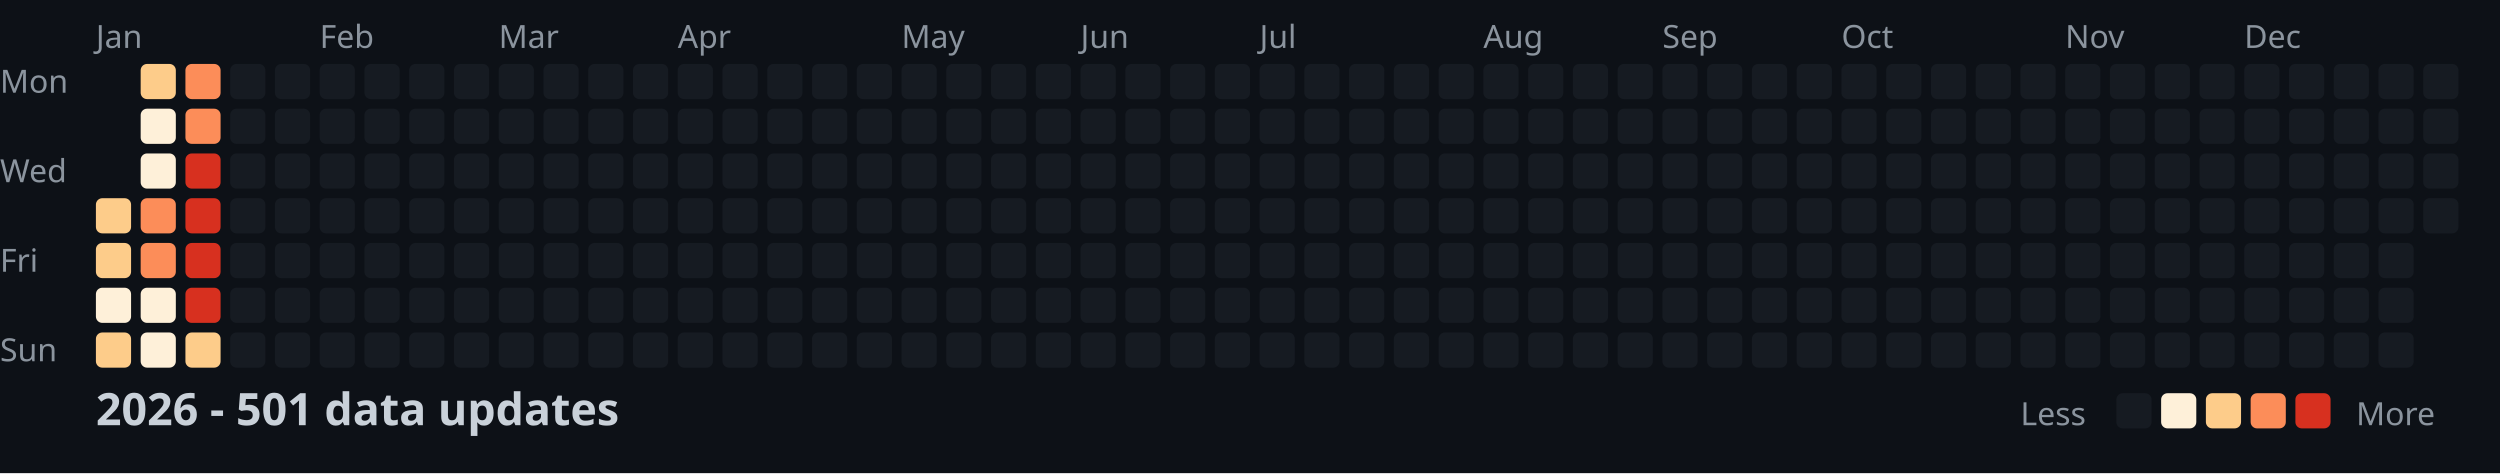
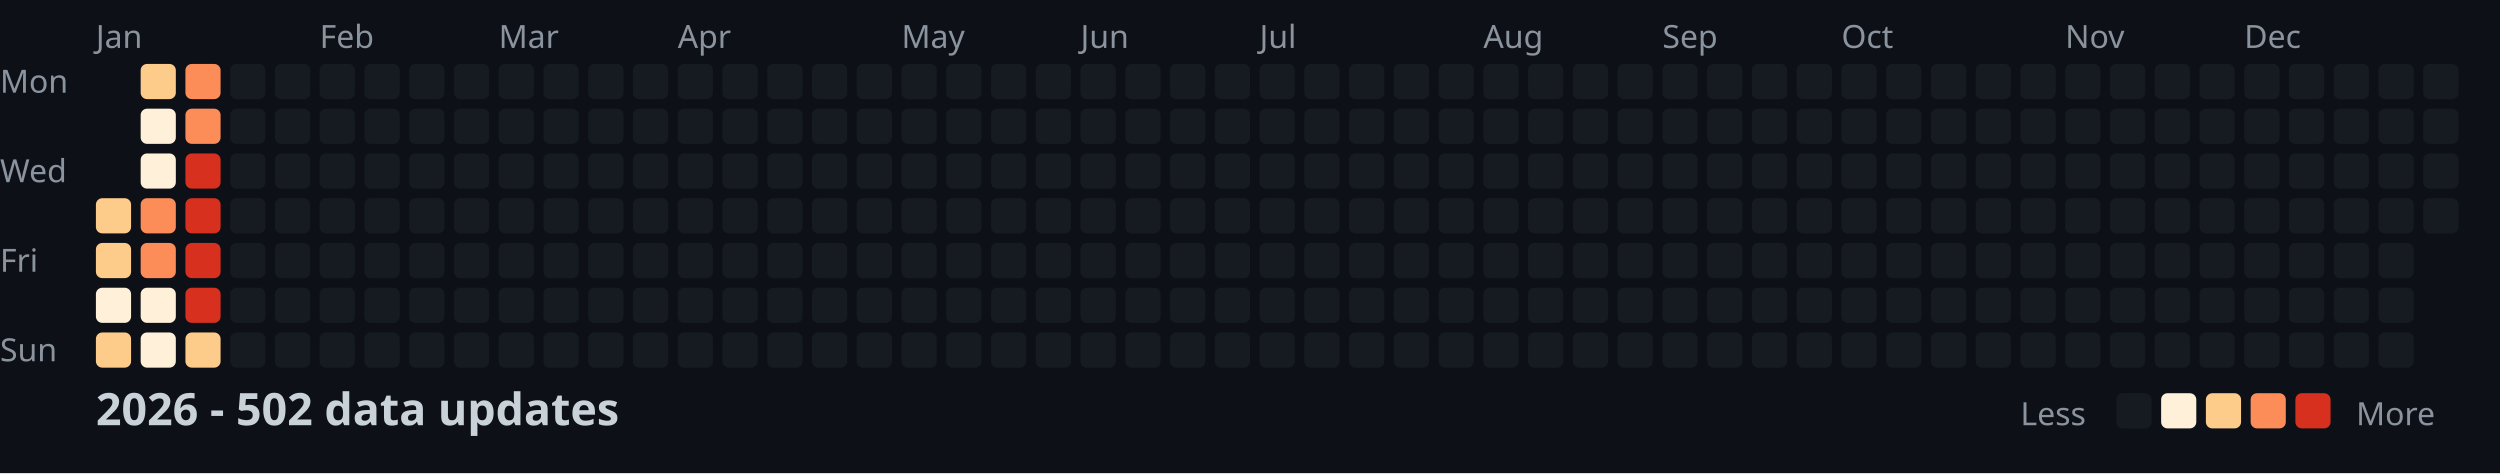
<svg xmlns="http://www.w3.org/2000/svg" width="782" height="148">
  <style>
    .month { font: 10px sans-serif; fill: #8b949e; }
    .day { font: 10px sans-serif; fill: #8b949e; }
    .title { font: bold 14px sans-serif; fill: #c9d1d9; }
    .legend { font: 10px sans-serif; fill: #8b949e; }
  </style>
  <rect width="100%" height="100%" fill="#0d1117" />
  <text x="0" y="29" class="day">Mon</text>
  <text x="0" y="57" class="day">Wed</text>
  <text x="0" y="85" class="day">Fri</text>
  <text x="0" y="113" class="day">Sun</text>
  <text x="30" y="15" class="month">Jan</text>
  <text x="100" y="15" class="month">Feb</text>
  <text x="156" y="15" class="month">Mar</text>
  <text x="212" y="15" class="month">Apr</text>
  <text x="282" y="15" class="month">May</text>
  <text x="338" y="15" class="month">Jun</text>
  <text x="394" y="15" class="month">Jul</text>
  <text x="464" y="15" class="month">Aug</text>
  <text x="520" y="15" class="month">Sep</text>
  <text x="576" y="15" class="month">Oct</text>
  <text x="646" y="15" class="month">Nov</text>
  <text x="702" y="15" class="month">Dec</text>
  <rect x="30" y="62" width="11" height="11" fill="#fdcc8a" rx="2" />
  <rect x="30" y="76" width="11" height="11" fill="#fdcc8a" rx="2" />
  <rect x="30" y="90" width="11" height="11" fill="#fef0d9" rx="2" />
  <rect x="30" y="104" width="11" height="11" fill="#fdcc8a" rx="2" />
  <rect x="44" y="20" width="11" height="11" fill="#fdcc8a" rx="2" />
  <rect x="44" y="34" width="11" height="11" fill="#fef0d9" rx="2" />
  <rect x="44" y="48" width="11" height="11" fill="#fef0d9" rx="2" />
  <rect x="44" y="62" width="11" height="11" fill="#fc8d59" rx="2" />
  <rect x="44" y="76" width="11" height="11" fill="#fc8d59" rx="2" />
  <rect x="44" y="90" width="11" height="11" fill="#fef0d9" rx="2" />
  <rect x="44" y="104" width="11" height="11" fill="#fef0d9" rx="2" />
  <rect x="58" y="20" width="11" height="11" fill="#fc8d59" rx="2" />
  <rect x="58" y="34" width="11" height="11" fill="#fc8d59" rx="2" />
  <rect x="58" y="48" width="11" height="11" fill="#d7301f" rx="2" />
  <rect x="58" y="62" width="11" height="11" fill="#d7301f" rx="2" />
  <rect x="58" y="76" width="11" height="11" fill="#d7301f" rx="2" />
  <rect x="58" y="90" width="11" height="11" fill="#d7301f" rx="2" />
  <rect x="58" y="104" width="11" height="11" fill="#fdcc8a" rx="2" />
  <rect x="72" y="20" width="11" height="11" fill="#161b22" rx="2" />
  <rect x="72" y="34" width="11" height="11" fill="#161b22" rx="2" />
  <rect x="72" y="48" width="11" height="11" fill="#161b22" rx="2" />
  <rect x="72" y="62" width="11" height="11" fill="#161b22" rx="2" />
  <rect x="72" y="76" width="11" height="11" fill="#161b22" rx="2" />
  <rect x="72" y="90" width="11" height="11" fill="#161b22" rx="2" />
  <rect x="72" y="104" width="11" height="11" fill="#161b22" rx="2" />
  <rect x="86" y="20" width="11" height="11" fill="#161b22" rx="2" />
  <rect x="86" y="34" width="11" height="11" fill="#161b22" rx="2" />
  <rect x="86" y="48" width="11" height="11" fill="#161b22" rx="2" />
  <rect x="86" y="62" width="11" height="11" fill="#161b22" rx="2" />
  <rect x="86" y="76" width="11" height="11" fill="#161b22" rx="2" />
  <rect x="86" y="90" width="11" height="11" fill="#161b22" rx="2" />
  <rect x="86" y="104" width="11" height="11" fill="#161b22" rx="2" />
  <rect x="100" y="20" width="11" height="11" fill="#161b22" rx="2" />
  <rect x="100" y="34" width="11" height="11" fill="#161b22" rx="2" />
  <rect x="100" y="48" width="11" height="11" fill="#161b22" rx="2" />
  <rect x="100" y="62" width="11" height="11" fill="#161b22" rx="2" />
  <rect x="100" y="76" width="11" height="11" fill="#161b22" rx="2" />
  <rect x="100" y="90" width="11" height="11" fill="#161b22" rx="2" />
  <rect x="100" y="104" width="11" height="11" fill="#161b22" rx="2" />
  <rect x="114" y="20" width="11" height="11" fill="#161b22" rx="2" />
  <rect x="114" y="34" width="11" height="11" fill="#161b22" rx="2" />
  <rect x="114" y="48" width="11" height="11" fill="#161b22" rx="2" />
  <rect x="114" y="62" width="11" height="11" fill="#161b22" rx="2" />
  <rect x="114" y="76" width="11" height="11" fill="#161b22" rx="2" />
  <rect x="114" y="90" width="11" height="11" fill="#161b22" rx="2" />
  <rect x="114" y="104" width="11" height="11" fill="#161b22" rx="2" />
  <rect x="128" y="20" width="11" height="11" fill="#161b22" rx="2" />
  <rect x="128" y="34" width="11" height="11" fill="#161b22" rx="2" />
  <rect x="128" y="48" width="11" height="11" fill="#161b22" rx="2" />
  <rect x="128" y="62" width="11" height="11" fill="#161b22" rx="2" />
  <rect x="128" y="76" width="11" height="11" fill="#161b22" rx="2" />
  <rect x="128" y="90" width="11" height="11" fill="#161b22" rx="2" />
  <rect x="128" y="104" width="11" height="11" fill="#161b22" rx="2" />
  <rect x="142" y="20" width="11" height="11" fill="#161b22" rx="2" />
  <rect x="142" y="34" width="11" height="11" fill="#161b22" rx="2" />
  <rect x="142" y="48" width="11" height="11" fill="#161b22" rx="2" />
  <rect x="142" y="62" width="11" height="11" fill="#161b22" rx="2" />
  <rect x="142" y="76" width="11" height="11" fill="#161b22" rx="2" />
  <rect x="142" y="90" width="11" height="11" fill="#161b22" rx="2" />
  <rect x="142" y="104" width="11" height="11" fill="#161b22" rx="2" />
  <rect x="156" y="20" width="11" height="11" fill="#161b22" rx="2" />
  <rect x="156" y="34" width="11" height="11" fill="#161b22" rx="2" />
  <rect x="156" y="48" width="11" height="11" fill="#161b22" rx="2" />
  <rect x="156" y="62" width="11" height="11" fill="#161b22" rx="2" />
  <rect x="156" y="76" width="11" height="11" fill="#161b22" rx="2" />
  <rect x="156" y="90" width="11" height="11" fill="#161b22" rx="2" />
  <rect x="156" y="104" width="11" height="11" fill="#161b22" rx="2" />
  <rect x="170" y="20" width="11" height="11" fill="#161b22" rx="2" />
  <rect x="170" y="34" width="11" height="11" fill="#161b22" rx="2" />
  <rect x="170" y="48" width="11" height="11" fill="#161b22" rx="2" />
  <rect x="170" y="62" width="11" height="11" fill="#161b22" rx="2" />
  <rect x="170" y="76" width="11" height="11" fill="#161b22" rx="2" />
  <rect x="170" y="90" width="11" height="11" fill="#161b22" rx="2" />
  <rect x="170" y="104" width="11" height="11" fill="#161b22" rx="2" />
  <rect x="184" y="20" width="11" height="11" fill="#161b22" rx="2" />
  <rect x="184" y="34" width="11" height="11" fill="#161b22" rx="2" />
  <rect x="184" y="48" width="11" height="11" fill="#161b22" rx="2" />
  <rect x="184" y="62" width="11" height="11" fill="#161b22" rx="2" />
  <rect x="184" y="76" width="11" height="11" fill="#161b22" rx="2" />
  <rect x="184" y="90" width="11" height="11" fill="#161b22" rx="2" />
  <rect x="184" y="104" width="11" height="11" fill="#161b22" rx="2" />
  <rect x="198" y="20" width="11" height="11" fill="#161b22" rx="2" />
  <rect x="198" y="34" width="11" height="11" fill="#161b22" rx="2" />
  <rect x="198" y="48" width="11" height="11" fill="#161b22" rx="2" />
  <rect x="198" y="62" width="11" height="11" fill="#161b22" rx="2" />
  <rect x="198" y="76" width="11" height="11" fill="#161b22" rx="2" />
  <rect x="198" y="90" width="11" height="11" fill="#161b22" rx="2" />
  <rect x="198" y="104" width="11" height="11" fill="#161b22" rx="2" />
  <rect x="212" y="20" width="11" height="11" fill="#161b22" rx="2" />
  <rect x="212" y="34" width="11" height="11" fill="#161b22" rx="2" />
  <rect x="212" y="48" width="11" height="11" fill="#161b22" rx="2" />
  <rect x="212" y="62" width="11" height="11" fill="#161b22" rx="2" />
  <rect x="212" y="76" width="11" height="11" fill="#161b22" rx="2" />
  <rect x="212" y="90" width="11" height="11" fill="#161b22" rx="2" />
  <rect x="212" y="104" width="11" height="11" fill="#161b22" rx="2" />
  <rect x="226" y="20" width="11" height="11" fill="#161b22" rx="2" />
  <rect x="226" y="34" width="11" height="11" fill="#161b22" rx="2" />
  <rect x="226" y="48" width="11" height="11" fill="#161b22" rx="2" />
  <rect x="226" y="62" width="11" height="11" fill="#161b22" rx="2" />
  <rect x="226" y="76" width="11" height="11" fill="#161b22" rx="2" />
  <rect x="226" y="90" width="11" height="11" fill="#161b22" rx="2" />
  <rect x="226" y="104" width="11" height="11" fill="#161b22" rx="2" />
  <rect x="240" y="20" width="11" height="11" fill="#161b22" rx="2" />
  <rect x="240" y="34" width="11" height="11" fill="#161b22" rx="2" />
  <rect x="240" y="48" width="11" height="11" fill="#161b22" rx="2" />
  <rect x="240" y="62" width="11" height="11" fill="#161b22" rx="2" />
  <rect x="240" y="76" width="11" height="11" fill="#161b22" rx="2" />
  <rect x="240" y="90" width="11" height="11" fill="#161b22" rx="2" />
  <rect x="240" y="104" width="11" height="11" fill="#161b22" rx="2" />
  <rect x="254" y="20" width="11" height="11" fill="#161b22" rx="2" />
  <rect x="254" y="34" width="11" height="11" fill="#161b22" rx="2" />
  <rect x="254" y="48" width="11" height="11" fill="#161b22" rx="2" />
  <rect x="254" y="62" width="11" height="11" fill="#161b22" rx="2" />
  <rect x="254" y="76" width="11" height="11" fill="#161b22" rx="2" />
  <rect x="254" y="90" width="11" height="11" fill="#161b22" rx="2" />
  <rect x="254" y="104" width="11" height="11" fill="#161b22" rx="2" />
  <rect x="268" y="20" width="11" height="11" fill="#161b22" rx="2" />
  <rect x="268" y="34" width="11" height="11" fill="#161b22" rx="2" />
  <rect x="268" y="48" width="11" height="11" fill="#161b22" rx="2" />
  <rect x="268" y="62" width="11" height="11" fill="#161b22" rx="2" />
  <rect x="268" y="76" width="11" height="11" fill="#161b22" rx="2" />
  <rect x="268" y="90" width="11" height="11" fill="#161b22" rx="2" />
  <rect x="268" y="104" width="11" height="11" fill="#161b22" rx="2" />
  <rect x="282" y="20" width="11" height="11" fill="#161b22" rx="2" />
  <rect x="282" y="34" width="11" height="11" fill="#161b22" rx="2" />
  <rect x="282" y="48" width="11" height="11" fill="#161b22" rx="2" />
  <rect x="282" y="62" width="11" height="11" fill="#161b22" rx="2" />
  <rect x="282" y="76" width="11" height="11" fill="#161b22" rx="2" />
  <rect x="282" y="90" width="11" height="11" fill="#161b22" rx="2" />
  <rect x="282" y="104" width="11" height="11" fill="#161b22" rx="2" />
  <rect x="296" y="20" width="11" height="11" fill="#161b22" rx="2" />
  <rect x="296" y="34" width="11" height="11" fill="#161b22" rx="2" />
  <rect x="296" y="48" width="11" height="11" fill="#161b22" rx="2" />
  <rect x="296" y="62" width="11" height="11" fill="#161b22" rx="2" />
  <rect x="296" y="76" width="11" height="11" fill="#161b22" rx="2" />
  <rect x="296" y="90" width="11" height="11" fill="#161b22" rx="2" />
  <rect x="296" y="104" width="11" height="11" fill="#161b22" rx="2" />
  <rect x="310" y="20" width="11" height="11" fill="#161b22" rx="2" />
  <rect x="310" y="34" width="11" height="11" fill="#161b22" rx="2" />
  <rect x="310" y="48" width="11" height="11" fill="#161b22" rx="2" />
  <rect x="310" y="62" width="11" height="11" fill="#161b22" rx="2" />
  <rect x="310" y="76" width="11" height="11" fill="#161b22" rx="2" />
  <rect x="310" y="90" width="11" height="11" fill="#161b22" rx="2" />
  <rect x="310" y="104" width="11" height="11" fill="#161b22" rx="2" />
  <rect x="324" y="20" width="11" height="11" fill="#161b22" rx="2" />
  <rect x="324" y="34" width="11" height="11" fill="#161b22" rx="2" />
  <rect x="324" y="48" width="11" height="11" fill="#161b22" rx="2" />
  <rect x="324" y="62" width="11" height="11" fill="#161b22" rx="2" />
  <rect x="324" y="76" width="11" height="11" fill="#161b22" rx="2" />
  <rect x="324" y="90" width="11" height="11" fill="#161b22" rx="2" />
  <rect x="324" y="104" width="11" height="11" fill="#161b22" rx="2" />
  <rect x="338" y="20" width="11" height="11" fill="#161b22" rx="2" />
  <rect x="338" y="34" width="11" height="11" fill="#161b22" rx="2" />
  <rect x="338" y="48" width="11" height="11" fill="#161b22" rx="2" />
  <rect x="338" y="62" width="11" height="11" fill="#161b22" rx="2" />
  <rect x="338" y="76" width="11" height="11" fill="#161b22" rx="2" />
  <rect x="338" y="90" width="11" height="11" fill="#161b22" rx="2" />
  <rect x="338" y="104" width="11" height="11" fill="#161b22" rx="2" />
  <rect x="352" y="20" width="11" height="11" fill="#161b22" rx="2" />
  <rect x="352" y="34" width="11" height="11" fill="#161b22" rx="2" />
  <rect x="352" y="48" width="11" height="11" fill="#161b22" rx="2" />
  <rect x="352" y="62" width="11" height="11" fill="#161b22" rx="2" />
  <rect x="352" y="76" width="11" height="11" fill="#161b22" rx="2" />
  <rect x="352" y="90" width="11" height="11" fill="#161b22" rx="2" />
  <rect x="352" y="104" width="11" height="11" fill="#161b22" rx="2" />
  <rect x="366" y="20" width="11" height="11" fill="#161b22" rx="2" />
  <rect x="366" y="34" width="11" height="11" fill="#161b22" rx="2" />
  <rect x="366" y="48" width="11" height="11" fill="#161b22" rx="2" />
  <rect x="366" y="62" width="11" height="11" fill="#161b22" rx="2" />
  <rect x="366" y="76" width="11" height="11" fill="#161b22" rx="2" />
  <rect x="366" y="90" width="11" height="11" fill="#161b22" rx="2" />
  <rect x="366" y="104" width="11" height="11" fill="#161b22" rx="2" />
  <rect x="380" y="20" width="11" height="11" fill="#161b22" rx="2" />
  <rect x="380" y="34" width="11" height="11" fill="#161b22" rx="2" />
  <rect x="380" y="48" width="11" height="11" fill="#161b22" rx="2" />
  <rect x="380" y="62" width="11" height="11" fill="#161b22" rx="2" />
  <rect x="380" y="76" width="11" height="11" fill="#161b22" rx="2" />
  <rect x="380" y="90" width="11" height="11" fill="#161b22" rx="2" />
  <rect x="380" y="104" width="11" height="11" fill="#161b22" rx="2" />
  <rect x="394" y="20" width="11" height="11" fill="#161b22" rx="2" />
  <rect x="394" y="34" width="11" height="11" fill="#161b22" rx="2" />
  <rect x="394" y="48" width="11" height="11" fill="#161b22" rx="2" />
  <rect x="394" y="62" width="11" height="11" fill="#161b22" rx="2" />
  <rect x="394" y="76" width="11" height="11" fill="#161b22" rx="2" />
  <rect x="394" y="90" width="11" height="11" fill="#161b22" rx="2" />
  <rect x="394" y="104" width="11" height="11" fill="#161b22" rx="2" />
  <rect x="408" y="20" width="11" height="11" fill="#161b22" rx="2" />
  <rect x="408" y="34" width="11" height="11" fill="#161b22" rx="2" />
  <rect x="408" y="48" width="11" height="11" fill="#161b22" rx="2" />
  <rect x="408" y="62" width="11" height="11" fill="#161b22" rx="2" />
  <rect x="408" y="76" width="11" height="11" fill="#161b22" rx="2" />
  <rect x="408" y="90" width="11" height="11" fill="#161b22" rx="2" />
  <rect x="408" y="104" width="11" height="11" fill="#161b22" rx="2" />
  <rect x="422" y="20" width="11" height="11" fill="#161b22" rx="2" />
  <rect x="422" y="34" width="11" height="11" fill="#161b22" rx="2" />
  <rect x="422" y="48" width="11" height="11" fill="#161b22" rx="2" />
  <rect x="422" y="62" width="11" height="11" fill="#161b22" rx="2" />
  <rect x="422" y="76" width="11" height="11" fill="#161b22" rx="2" />
  <rect x="422" y="90" width="11" height="11" fill="#161b22" rx="2" />
  <rect x="422" y="104" width="11" height="11" fill="#161b22" rx="2" />
  <rect x="436" y="20" width="11" height="11" fill="#161b22" rx="2" />
  <rect x="436" y="34" width="11" height="11" fill="#161b22" rx="2" />
  <rect x="436" y="48" width="11" height="11" fill="#161b22" rx="2" />
  <rect x="436" y="62" width="11" height="11" fill="#161b22" rx="2" />
  <rect x="436" y="76" width="11" height="11" fill="#161b22" rx="2" />
  <rect x="436" y="90" width="11" height="11" fill="#161b22" rx="2" />
  <rect x="436" y="104" width="11" height="11" fill="#161b22" rx="2" />
  <rect x="450" y="20" width="11" height="11" fill="#161b22" rx="2" />
  <rect x="450" y="34" width="11" height="11" fill="#161b22" rx="2" />
  <rect x="450" y="48" width="11" height="11" fill="#161b22" rx="2" />
  <rect x="450" y="62" width="11" height="11" fill="#161b22" rx="2" />
  <rect x="450" y="76" width="11" height="11" fill="#161b22" rx="2" />
  <rect x="450" y="90" width="11" height="11" fill="#161b22" rx="2" />
  <rect x="450" y="104" width="11" height="11" fill="#161b22" rx="2" />
  <rect x="464" y="20" width="11" height="11" fill="#161b22" rx="2" />
  <rect x="464" y="34" width="11" height="11" fill="#161b22" rx="2" />
  <rect x="464" y="48" width="11" height="11" fill="#161b22" rx="2" />
  <rect x="464" y="62" width="11" height="11" fill="#161b22" rx="2" />
  <rect x="464" y="76" width="11" height="11" fill="#161b22" rx="2" />
  <rect x="464" y="90" width="11" height="11" fill="#161b22" rx="2" />
  <rect x="464" y="104" width="11" height="11" fill="#161b22" rx="2" />
  <rect x="478" y="20" width="11" height="11" fill="#161b22" rx="2" />
  <rect x="478" y="34" width="11" height="11" fill="#161b22" rx="2" />
  <rect x="478" y="48" width="11" height="11" fill="#161b22" rx="2" />
  <rect x="478" y="62" width="11" height="11" fill="#161b22" rx="2" />
  <rect x="478" y="76" width="11" height="11" fill="#161b22" rx="2" />
  <rect x="478" y="90" width="11" height="11" fill="#161b22" rx="2" />
  <rect x="478" y="104" width="11" height="11" fill="#161b22" rx="2" />
  <rect x="492" y="20" width="11" height="11" fill="#161b22" rx="2" />
  <rect x="492" y="34" width="11" height="11" fill="#161b22" rx="2" />
  <rect x="492" y="48" width="11" height="11" fill="#161b22" rx="2" />
  <rect x="492" y="62" width="11" height="11" fill="#161b22" rx="2" />
  <rect x="492" y="76" width="11" height="11" fill="#161b22" rx="2" />
  <rect x="492" y="90" width="11" height="11" fill="#161b22" rx="2" />
  <rect x="492" y="104" width="11" height="11" fill="#161b22" rx="2" />
  <rect x="506" y="20" width="11" height="11" fill="#161b22" rx="2" />
  <rect x="506" y="34" width="11" height="11" fill="#161b22" rx="2" />
  <rect x="506" y="48" width="11" height="11" fill="#161b22" rx="2" />
  <rect x="506" y="62" width="11" height="11" fill="#161b22" rx="2" />
  <rect x="506" y="76" width="11" height="11" fill="#161b22" rx="2" />
  <rect x="506" y="90" width="11" height="11" fill="#161b22" rx="2" />
  <rect x="506" y="104" width="11" height="11" fill="#161b22" rx="2" />
  <rect x="520" y="20" width="11" height="11" fill="#161b22" rx="2" />
  <rect x="520" y="34" width="11" height="11" fill="#161b22" rx="2" />
  <rect x="520" y="48" width="11" height="11" fill="#161b22" rx="2" />
  <rect x="520" y="62" width="11" height="11" fill="#161b22" rx="2" />
  <rect x="520" y="76" width="11" height="11" fill="#161b22" rx="2" />
  <rect x="520" y="90" width="11" height="11" fill="#161b22" rx="2" />
  <rect x="520" y="104" width="11" height="11" fill="#161b22" rx="2" />
  <rect x="534" y="20" width="11" height="11" fill="#161b22" rx="2" />
  <rect x="534" y="34" width="11" height="11" fill="#161b22" rx="2" />
  <rect x="534" y="48" width="11" height="11" fill="#161b22" rx="2" />
  <rect x="534" y="62" width="11" height="11" fill="#161b22" rx="2" />
  <rect x="534" y="76" width="11" height="11" fill="#161b22" rx="2" />
  <rect x="534" y="90" width="11" height="11" fill="#161b22" rx="2" />
  <rect x="534" y="104" width="11" height="11" fill="#161b22" rx="2" />
  <rect x="548" y="20" width="11" height="11" fill="#161b22" rx="2" />
  <rect x="548" y="34" width="11" height="11" fill="#161b22" rx="2" />
  <rect x="548" y="48" width="11" height="11" fill="#161b22" rx="2" />
  <rect x="548" y="62" width="11" height="11" fill="#161b22" rx="2" />
  <rect x="548" y="76" width="11" height="11" fill="#161b22" rx="2" />
  <rect x="548" y="90" width="11" height="11" fill="#161b22" rx="2" />
  <rect x="548" y="104" width="11" height="11" fill="#161b22" rx="2" />
  <rect x="562" y="20" width="11" height="11" fill="#161b22" rx="2" />
  <rect x="562" y="34" width="11" height="11" fill="#161b22" rx="2" />
  <rect x="562" y="48" width="11" height="11" fill="#161b22" rx="2" />
  <rect x="562" y="62" width="11" height="11" fill="#161b22" rx="2" />
  <rect x="562" y="76" width="11" height="11" fill="#161b22" rx="2" />
  <rect x="562" y="90" width="11" height="11" fill="#161b22" rx="2" />
  <rect x="562" y="104" width="11" height="11" fill="#161b22" rx="2" />
  <rect x="576" y="20" width="11" height="11" fill="#161b22" rx="2" />
  <rect x="576" y="34" width="11" height="11" fill="#161b22" rx="2" />
  <rect x="576" y="48" width="11" height="11" fill="#161b22" rx="2" />
  <rect x="576" y="62" width="11" height="11" fill="#161b22" rx="2" />
  <rect x="576" y="76" width="11" height="11" fill="#161b22" rx="2" />
  <rect x="576" y="90" width="11" height="11" fill="#161b22" rx="2" />
  <rect x="576" y="104" width="11" height="11" fill="#161b22" rx="2" />
  <rect x="590" y="20" width="11" height="11" fill="#161b22" rx="2" />
  <rect x="590" y="34" width="11" height="11" fill="#161b22" rx="2" />
  <rect x="590" y="48" width="11" height="11" fill="#161b22" rx="2" />
  <rect x="590" y="62" width="11" height="11" fill="#161b22" rx="2" />
  <rect x="590" y="76" width="11" height="11" fill="#161b22" rx="2" />
  <rect x="590" y="90" width="11" height="11" fill="#161b22" rx="2" />
  <rect x="590" y="104" width="11" height="11" fill="#161b22" rx="2" />
  <rect x="604" y="20" width="11" height="11" fill="#161b22" rx="2" />
  <rect x="604" y="34" width="11" height="11" fill="#161b22" rx="2" />
  <rect x="604" y="48" width="11" height="11" fill="#161b22" rx="2" />
  <rect x="604" y="62" width="11" height="11" fill="#161b22" rx="2" />
  <rect x="604" y="76" width="11" height="11" fill="#161b22" rx="2" />
  <rect x="604" y="90" width="11" height="11" fill="#161b22" rx="2" />
  <rect x="604" y="104" width="11" height="11" fill="#161b22" rx="2" />
  <rect x="618" y="20" width="11" height="11" fill="#161b22" rx="2" />
  <rect x="618" y="34" width="11" height="11" fill="#161b22" rx="2" />
  <rect x="618" y="48" width="11" height="11" fill="#161b22" rx="2" />
  <rect x="618" y="62" width="11" height="11" fill="#161b22" rx="2" />
  <rect x="618" y="76" width="11" height="11" fill="#161b22" rx="2" />
  <rect x="618" y="90" width="11" height="11" fill="#161b22" rx="2" />
  <rect x="618" y="104" width="11" height="11" fill="#161b22" rx="2" />
  <rect x="632" y="20" width="11" height="11" fill="#161b22" rx="2" />
  <rect x="632" y="34" width="11" height="11" fill="#161b22" rx="2" />
  <rect x="632" y="48" width="11" height="11" fill="#161b22" rx="2" />
  <rect x="632" y="62" width="11" height="11" fill="#161b22" rx="2" />
  <rect x="632" y="76" width="11" height="11" fill="#161b22" rx="2" />
  <rect x="632" y="90" width="11" height="11" fill="#161b22" rx="2" />
  <rect x="632" y="104" width="11" height="11" fill="#161b22" rx="2" />
  <rect x="646" y="20" width="11" height="11" fill="#161b22" rx="2" />
  <rect x="646" y="34" width="11" height="11" fill="#161b22" rx="2" />
  <rect x="646" y="48" width="11" height="11" fill="#161b22" rx="2" />
  <rect x="646" y="62" width="11" height="11" fill="#161b22" rx="2" />
  <rect x="646" y="76" width="11" height="11" fill="#161b22" rx="2" />
  <rect x="646" y="90" width="11" height="11" fill="#161b22" rx="2" />
  <rect x="646" y="104" width="11" height="11" fill="#161b22" rx="2" />
  <rect x="660" y="20" width="11" height="11" fill="#161b22" rx="2" />
  <rect x="660" y="34" width="11" height="11" fill="#161b22" rx="2" />
  <rect x="660" y="48" width="11" height="11" fill="#161b22" rx="2" />
  <rect x="660" y="62" width="11" height="11" fill="#161b22" rx="2" />
  <rect x="660" y="76" width="11" height="11" fill="#161b22" rx="2" />
  <rect x="660" y="90" width="11" height="11" fill="#161b22" rx="2" />
  <rect x="660" y="104" width="11" height="11" fill="#161b22" rx="2" />
  <rect x="674" y="20" width="11" height="11" fill="#161b22" rx="2" />
  <rect x="674" y="34" width="11" height="11" fill="#161b22" rx="2" />
  <rect x="674" y="48" width="11" height="11" fill="#161b22" rx="2" />
  <rect x="674" y="62" width="11" height="11" fill="#161b22" rx="2" />
  <rect x="674" y="76" width="11" height="11" fill="#161b22" rx="2" />
  <rect x="674" y="90" width="11" height="11" fill="#161b22" rx="2" />
  <rect x="674" y="104" width="11" height="11" fill="#161b22" rx="2" />
  <rect x="688" y="20" width="11" height="11" fill="#161b22" rx="2" />
  <rect x="688" y="34" width="11" height="11" fill="#161b22" rx="2" />
  <rect x="688" y="48" width="11" height="11" fill="#161b22" rx="2" />
  <rect x="688" y="62" width="11" height="11" fill="#161b22" rx="2" />
  <rect x="688" y="76" width="11" height="11" fill="#161b22" rx="2" />
  <rect x="688" y="90" width="11" height="11" fill="#161b22" rx="2" />
  <rect x="688" y="104" width="11" height="11" fill="#161b22" rx="2" />
  <rect x="702" y="20" width="11" height="11" fill="#161b22" rx="2" />
  <rect x="702" y="34" width="11" height="11" fill="#161b22" rx="2" />
  <rect x="702" y="48" width="11" height="11" fill="#161b22" rx="2" />
  <rect x="702" y="62" width="11" height="11" fill="#161b22" rx="2" />
  <rect x="702" y="76" width="11" height="11" fill="#161b22" rx="2" />
  <rect x="702" y="90" width="11" height="11" fill="#161b22" rx="2" />
  <rect x="702" y="104" width="11" height="11" fill="#161b22" rx="2" />
  <rect x="716" y="20" width="11" height="11" fill="#161b22" rx="2" />
  <rect x="716" y="34" width="11" height="11" fill="#161b22" rx="2" />
  <rect x="716" y="48" width="11" height="11" fill="#161b22" rx="2" />
  <rect x="716" y="62" width="11" height="11" fill="#161b22" rx="2" />
  <rect x="716" y="76" width="11" height="11" fill="#161b22" rx="2" />
  <rect x="716" y="90" width="11" height="11" fill="#161b22" rx="2" />
  <rect x="716" y="104" width="11" height="11" fill="#161b22" rx="2" />
  <rect x="730" y="20" width="11" height="11" fill="#161b22" rx="2" />
  <rect x="730" y="34" width="11" height="11" fill="#161b22" rx="2" />
  <rect x="730" y="48" width="11" height="11" fill="#161b22" rx="2" />
  <rect x="730" y="62" width="11" height="11" fill="#161b22" rx="2" />
  <rect x="730" y="76" width="11" height="11" fill="#161b22" rx="2" />
  <rect x="730" y="90" width="11" height="11" fill="#161b22" rx="2" />
  <rect x="730" y="104" width="11" height="11" fill="#161b22" rx="2" />
  <rect x="744" y="20" width="11" height="11" fill="#161b22" rx="2" />
  <rect x="744" y="34" width="11" height="11" fill="#161b22" rx="2" />
  <rect x="744" y="48" width="11" height="11" fill="#161b22" rx="2" />
  <rect x="744" y="62" width="11" height="11" fill="#161b22" rx="2" />
  <rect x="744" y="76" width="11" height="11" fill="#161b22" rx="2" />
  <rect x="744" y="90" width="11" height="11" fill="#161b22" rx="2" />
  <rect x="744" y="104" width="11" height="11" fill="#161b22" rx="2" />
  <rect x="758" y="20" width="11" height="11" fill="#161b22" rx="2" />
  <rect x="758" y="34" width="11" height="11" fill="#161b22" rx="2" />
  <rect x="758" y="48" width="11" height="11" fill="#161b22" rx="2" />
  <rect x="758" y="62" width="11" height="11" fill="#161b22" rx="2" />
-   <text x="30" y="133" class="title">2026 - 501 data updates</text>
+   <text x="30" y="133" class="title">2026 - 502 data updates</text>
  <text x="632" y="133" class="legend">Less</text>
  <rect x="662" y="123" width="11" height="11" fill="#161b22" rx="2" />
  <rect x="676" y="123" width="11" height="11" fill="#fef0d9" rx="2" />
  <rect x="690" y="123" width="11" height="11" fill="#fdcc8a" rx="2" />
  <rect x="704" y="123" width="11" height="11" fill="#fc8d59" rx="2" />
  <rect x="718" y="123" width="11" height="11" fill="#d7301f" rx="2" />
  <text x="737" y="133" class="legend">More</text>
</svg>
